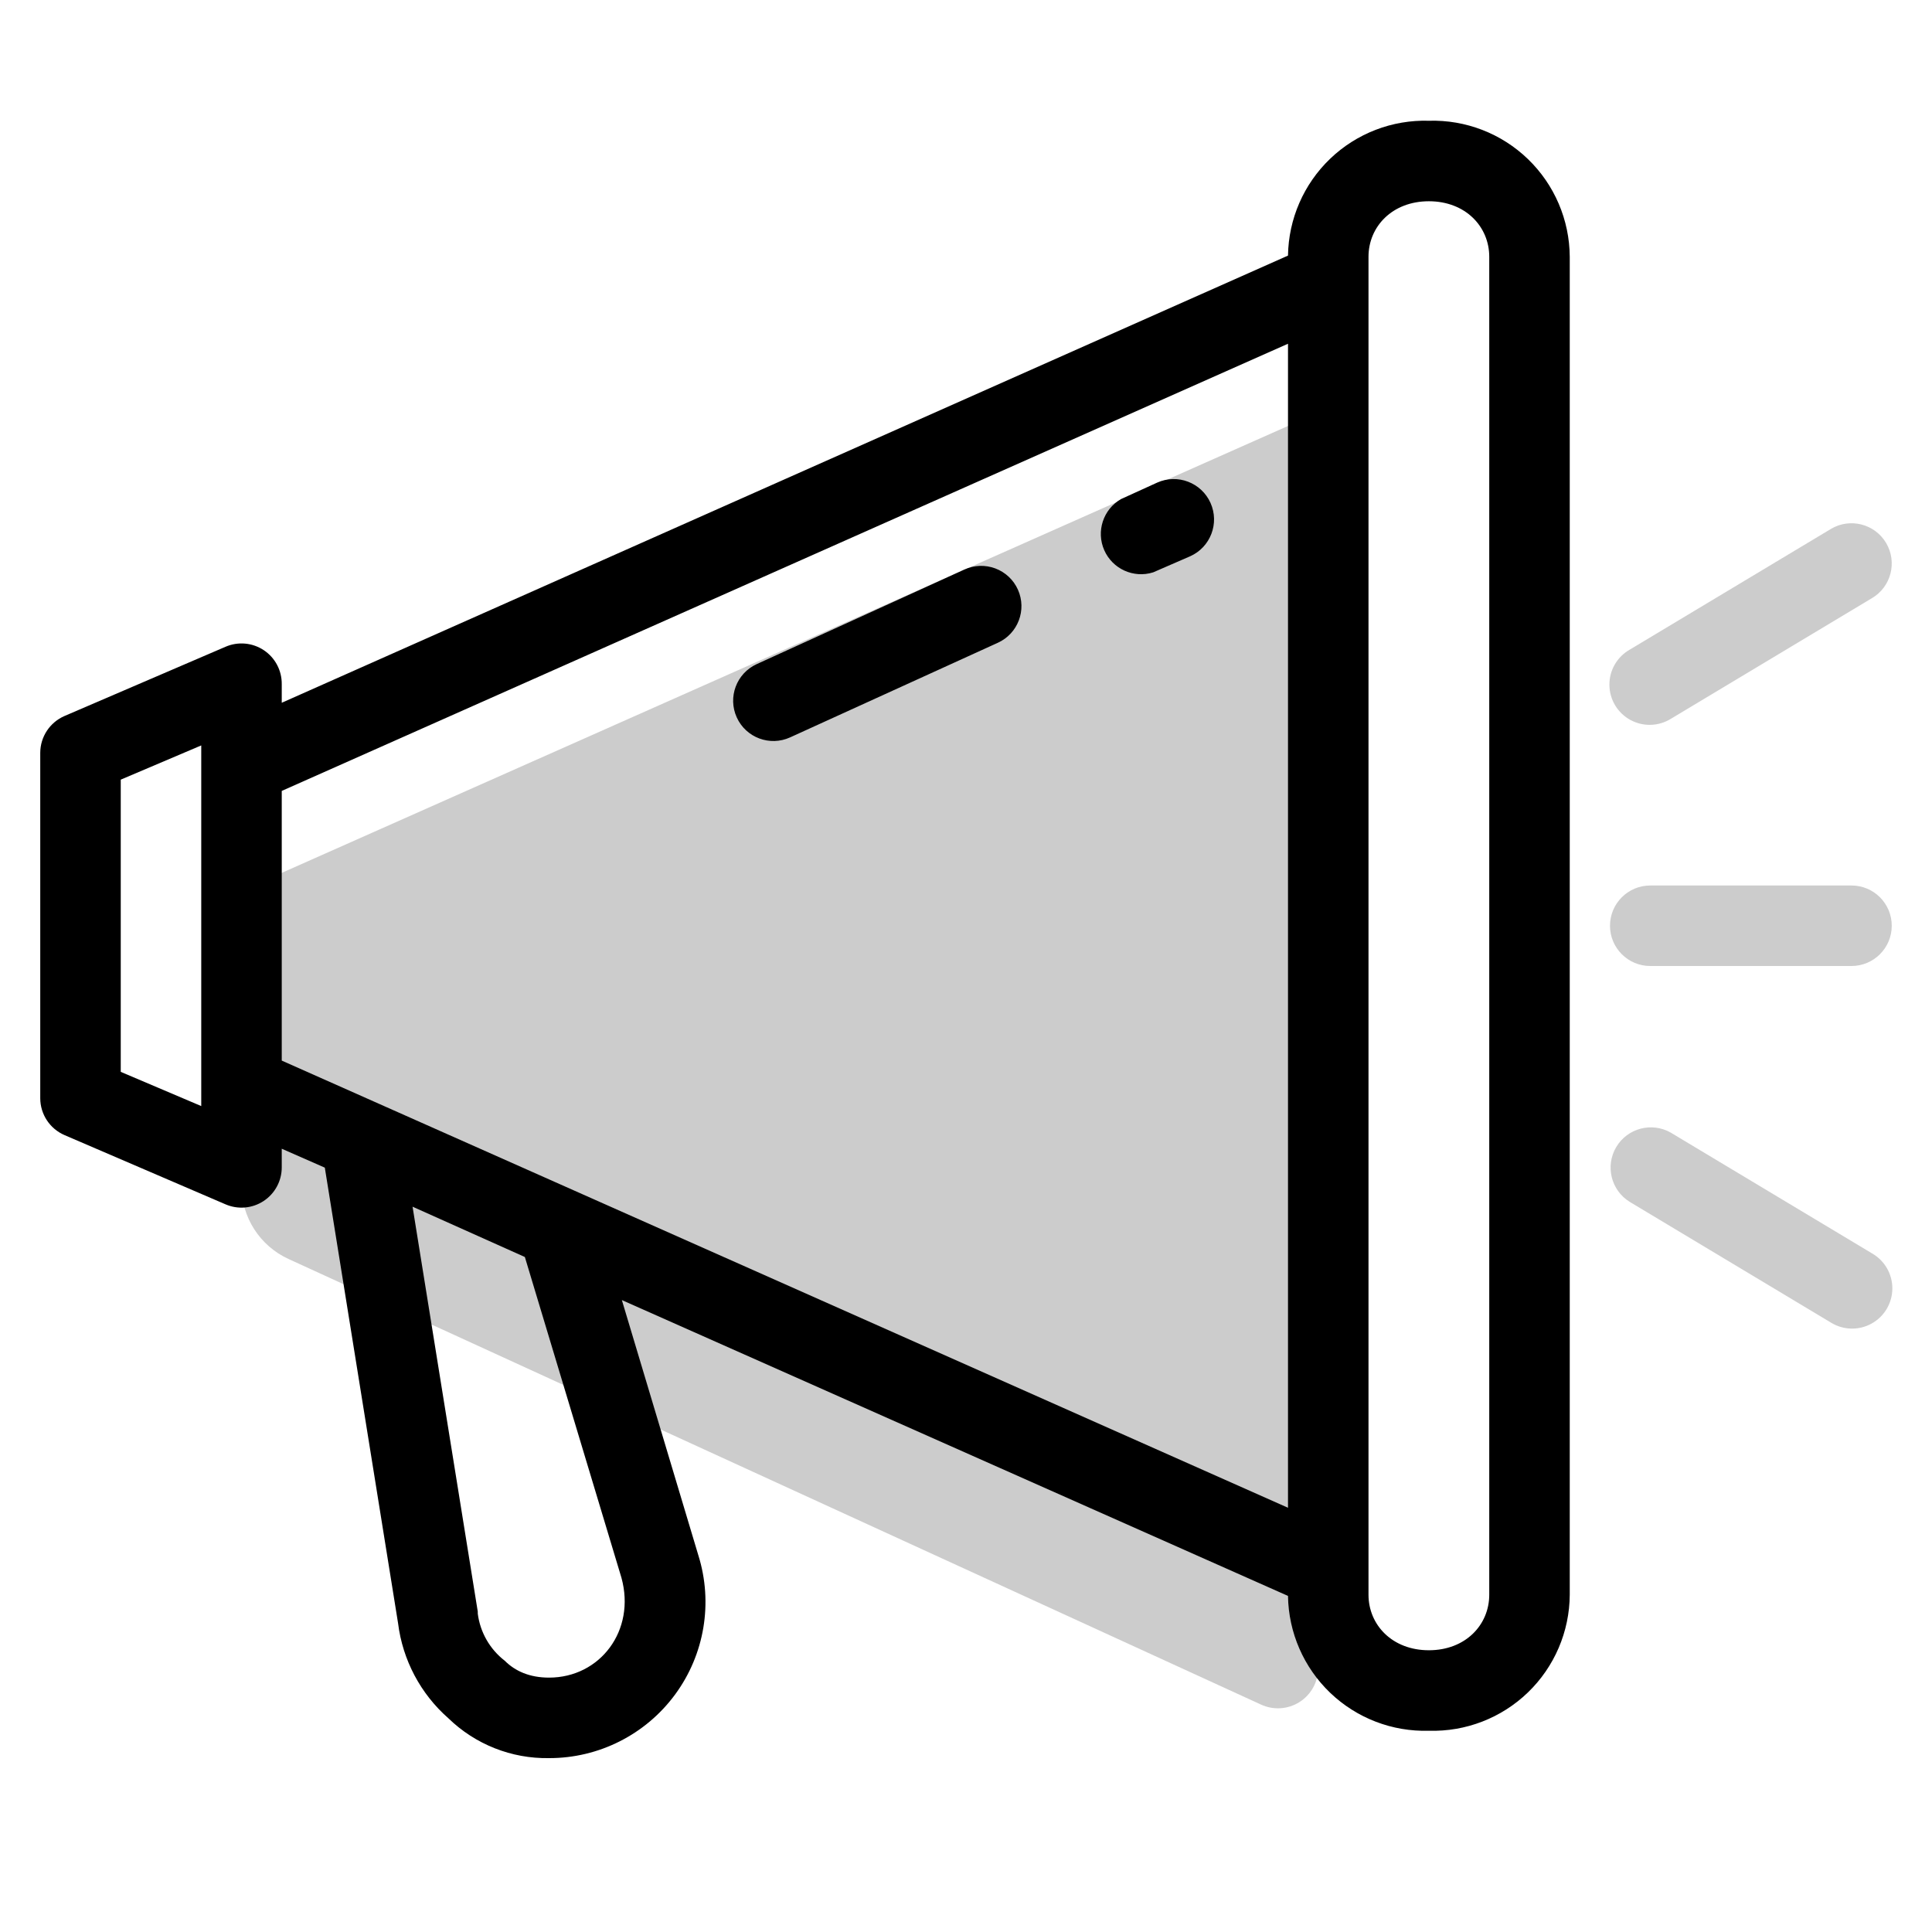
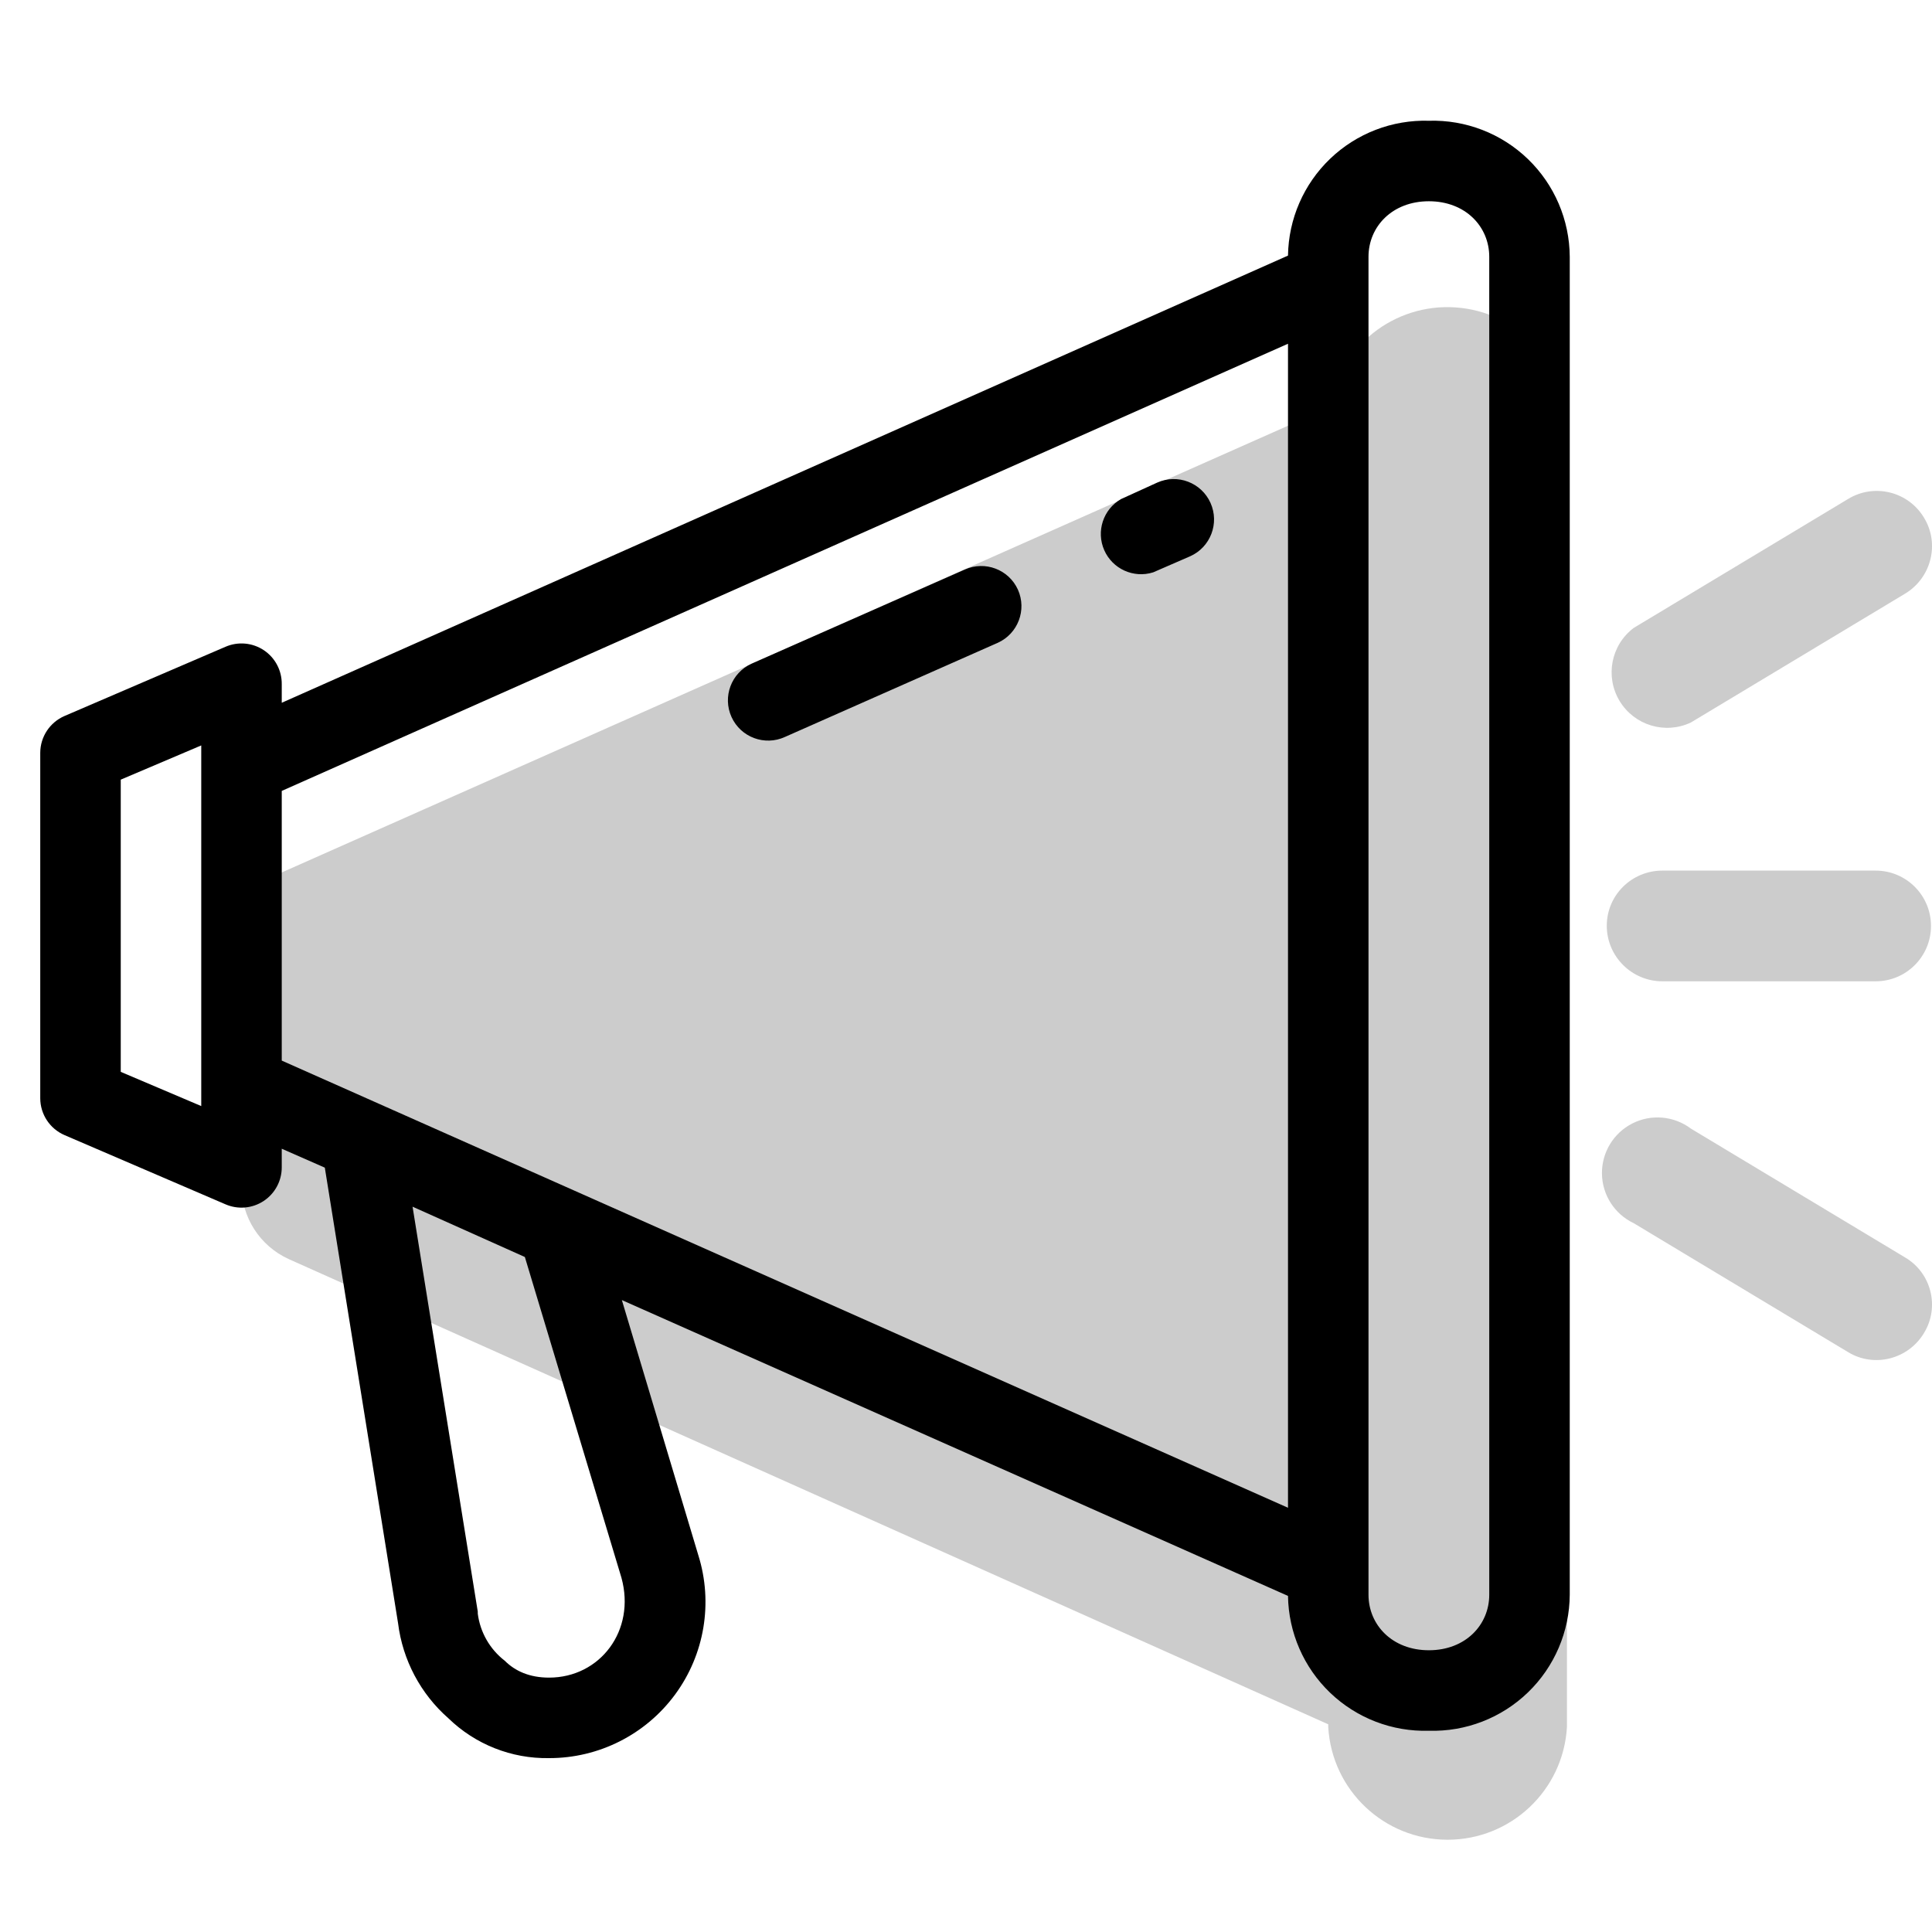
<svg aria-hidden="true" class="svg-spot spotBullhorn" width="48" height="48" viewBox="0 0 48 48">
-   <path d="M31.33 42.35a1 1 0 001.42-.9v-31.2L6 22.13v7.33a2 2 0 001.17 1.82l24.16 11.07zM41 22a1 1 0 100 2h5a1 1 0 100-2h-5zm5.86-8.51a1 1 0 01-.35 1.37l-5 3a1 1 0 11-1.02-1.72l5-3a1 1 0 011.37.35zm-5.35 14.65a1 1 0 00-1.02 1.72l5 3a1 1 0 101.02-1.72l-5-3z" opacity=".2" />
-   <path d="M25.29 14.65a1 1 0 01-.5 1.32l-5.16 2.35a1 1 0 01-.83-1.82l5.16-2.35a1 1 0 011.33.5zm4.28-.83a1 1 0 00-.82-1.83l-.9.41a1 1 0 00.8 1.82l.92-.4zM32 6.35A3.4 3.4 0 0135.5 3 3.4 3.4 0 0139 6.38v33.24A3.4 3.4 0 0135.5 43a3.4 3.4 0 01-3.5-3.35L15.45 32.3l1.9 6.34a3.88 3.88 0 01-3.71 5.04 3.5 3.5 0 01-2.5-.99 3.76 3.76 0 01-1.25-2.36L8.07 29.01 7 28.54V29a1 1 0 01-1.4.92l-4-1.72a1 1 0 01-.6-.91V18.7a1 1 0 01.6-.91l4-1.72A1 1 0 017 17v.46L32 6.35zm2 .03v33.24c0 .75.59 1.38 1.5 1.38s1.5-.63 1.5-1.38V6.38C37 5.63 36.41 5 35.5 5S34 5.63 34 6.38zm-2 2.16L7 19.65v6.7l25 11.11V8.54zM5 18.52l-2 .85v7.26l2 .85v-8.96zm5.25 11.46l1.62 10.06v.05a1.76 1.76 0 00.67 1.17c.26.26.62.42 1.1.42 1.27 0 2.16-1.17 1.8-2.48l-2.4-7.97-2.79-1.25z" />
+   <path d="M33 42.84L7.17 31.28A2 2 0 016 29.46v-7.34l27.03-12a2.97 2.97 0 015.9.41v32.38a2.97 2.97 0 01-5.93 0v-.07zm14.8-29.98c.4.65.18 1.5-.47 1.89l-5.32 3.2a1.38 1.38 0 01-1.42-2.35l5.32-3.2c.65-.4 1.5-.19 1.89.46zm0 20.26c.4-.65.18-1.5-.47-1.88l-5.32-3.2a1.38 1.38 0 10-1.42 2.35l5.32 3.2c.65.4 1.5.18 1.89-.47zM39.92 23c0 .76.62 1.38 1.38 1.38h5.3a1.37 1.37 0 100-2.75h-5.3c-.76 0-1.38.61-1.38 1.37z" opacity=".2" />
+   <path d="M25.29 14.65a1 1 0 01-.5 1.32l-5.29 2.34a1 1 0 01-.83-1.82l5.3-2.34a1 1 0 011.32.5zm4.28-.83a1 1 0 00-.82-1.83l-.9.41a1 1 0 00.8 1.82l.92-.4zM32 6.35A3.4 3.4 0 0135.5 3 3.4 3.4 0 0139 6.38v33.24A3.4 3.4 0 0135.5 43a3.4 3.4 0 01-3.5-3.35L15.45 32.3l1.9 6.34a3.88 3.88 0 01-3.71 5.04 3.5 3.5 0 01-2.5-.99 3.76 3.76 0 01-1.25-2.36L8.07 29.01 7 28.54V29a1 1 0 01-1.4.92l-4-1.72a1 1 0 01-.6-.91V18.7a1 1 0 01.6-.91l4-1.72A1 1 0 017 17v.46L32 6.35zm2 .03v33.24c0 .75.59 1.38 1.5 1.38s1.5-.63 1.5-1.38V6.38C37 5.63 36.41 5 35.5 5S34 5.63 34 6.38zm-2 2.16L7 19.65v6.7l25 11.11V8.54zM5 18.52l-2 .85v7.26l2 .85v-8.96zm5.25 11.46l1.62 10.06v.05a1.76 1.76 0 00.67 1.17c.26.26.62.42 1.1.42 1.27 0 2.16-1.17 1.8-2.48l-2.4-7.97-2.79-1.25z" />
</svg>
